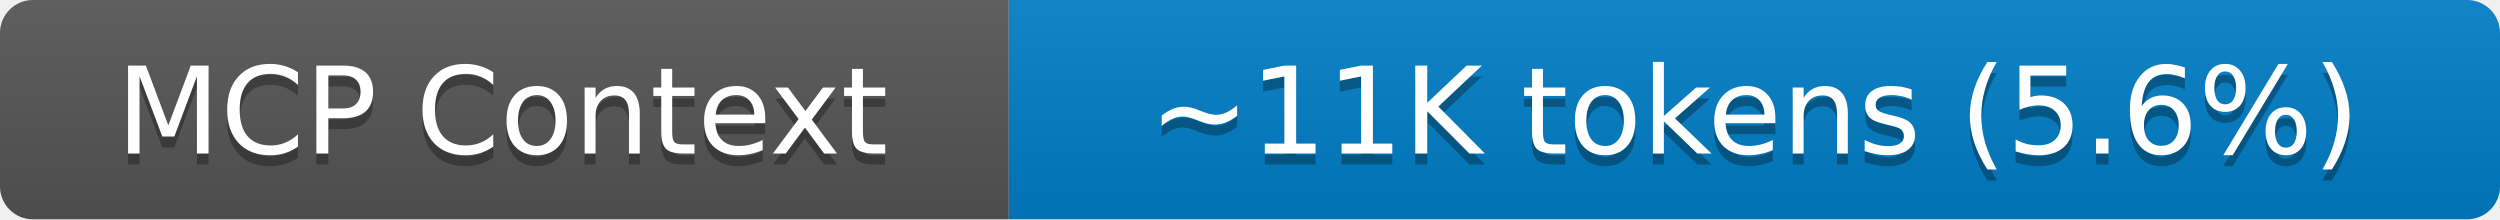
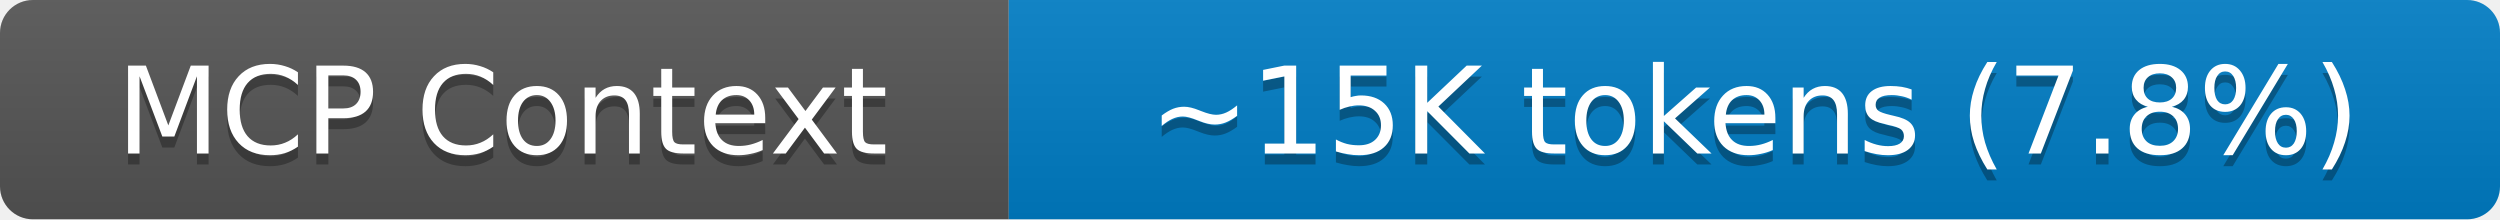
- <svg xmlns="http://www.w3.org/2000/svg" width="228" height="20" role="img" aria-label="MCP Context: ~11K tokens (5.6%)">
+ <svg xmlns="http://www.w3.org/2000/svg" width="228" height="20" role="img" aria-label="MCP Context: ~15K tokens (7.8%)">
  <linearGradient id="s" x2="0" y2="100%">
    <stop offset="0" stop-color="#bbb" stop-opacity=".1" />
    <stop offset="1" stop-opacity=".1" />
  </linearGradient>
  <clipPath id="r">
    <rect width="228" height="20" rx="3" fill="#fff" />
  </clipPath>
  <g clip-path="url(#r)">
    <rect width="92" height="20" fill="#555" />
    <rect x="92" width="137" height="20" fill="#007ec6" />
    <rect width="228" height="20" fill="url(#s)" />
  </g>
  <g fill="#fff" text-anchor="middle" font-family="Verdana,Geneva,DejaVu Sans,sans-serif" text-rendering="geometricPrecision" font-size="11">
    <text aria-hidden="true" x="45.8" y="15" fill="#010101" fill-opacity=".3">MCP Context</text>
    <text x="45.8" y="14">MCP Context</text>
-     <text aria-hidden="true" x="160.0" y="15" fill="#010101" fill-opacity=".3">~11K tokens (5.6%)</text>
-     <text x="160.0" y="14">~11K tokens (5.6%)</text>
+     <text aria-hidden="true" x="160.0" y="15" fill="#010101" fill-opacity=".3">~15K tokens (7.8%)</text>
+     <text x="160.0" y="14">~15K tokens (7.8%)</text>
  </g>
</svg>
